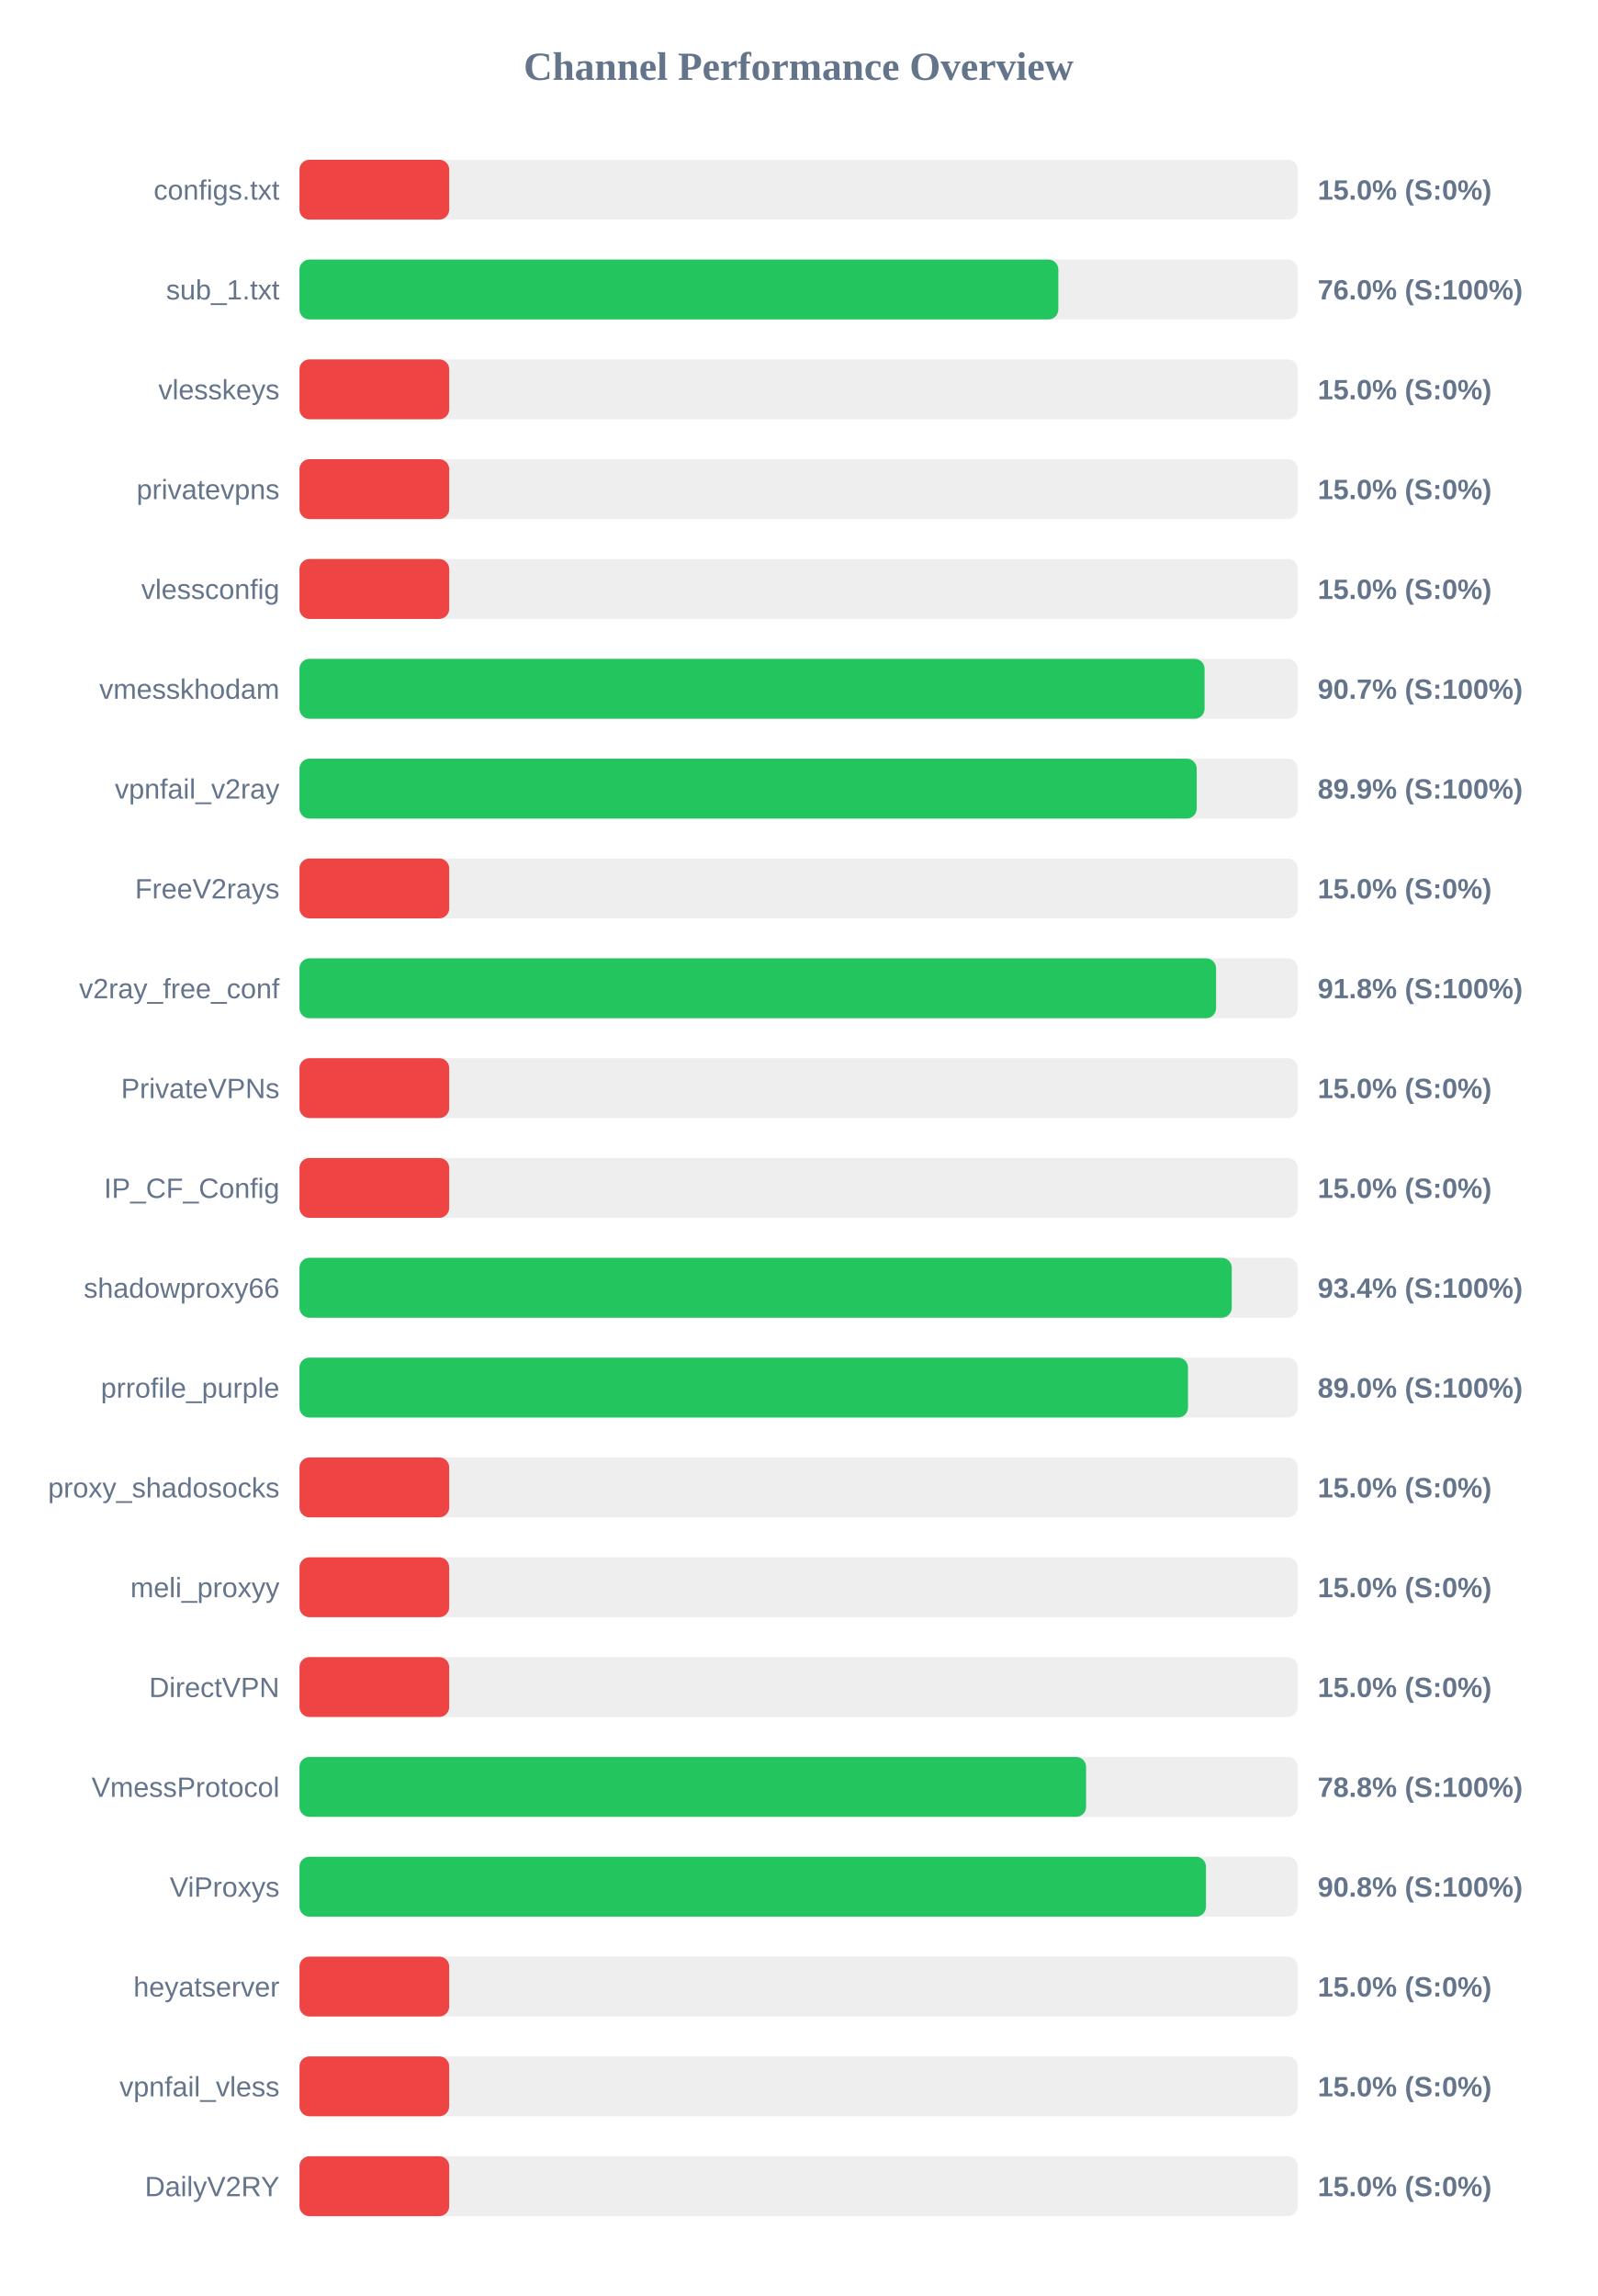
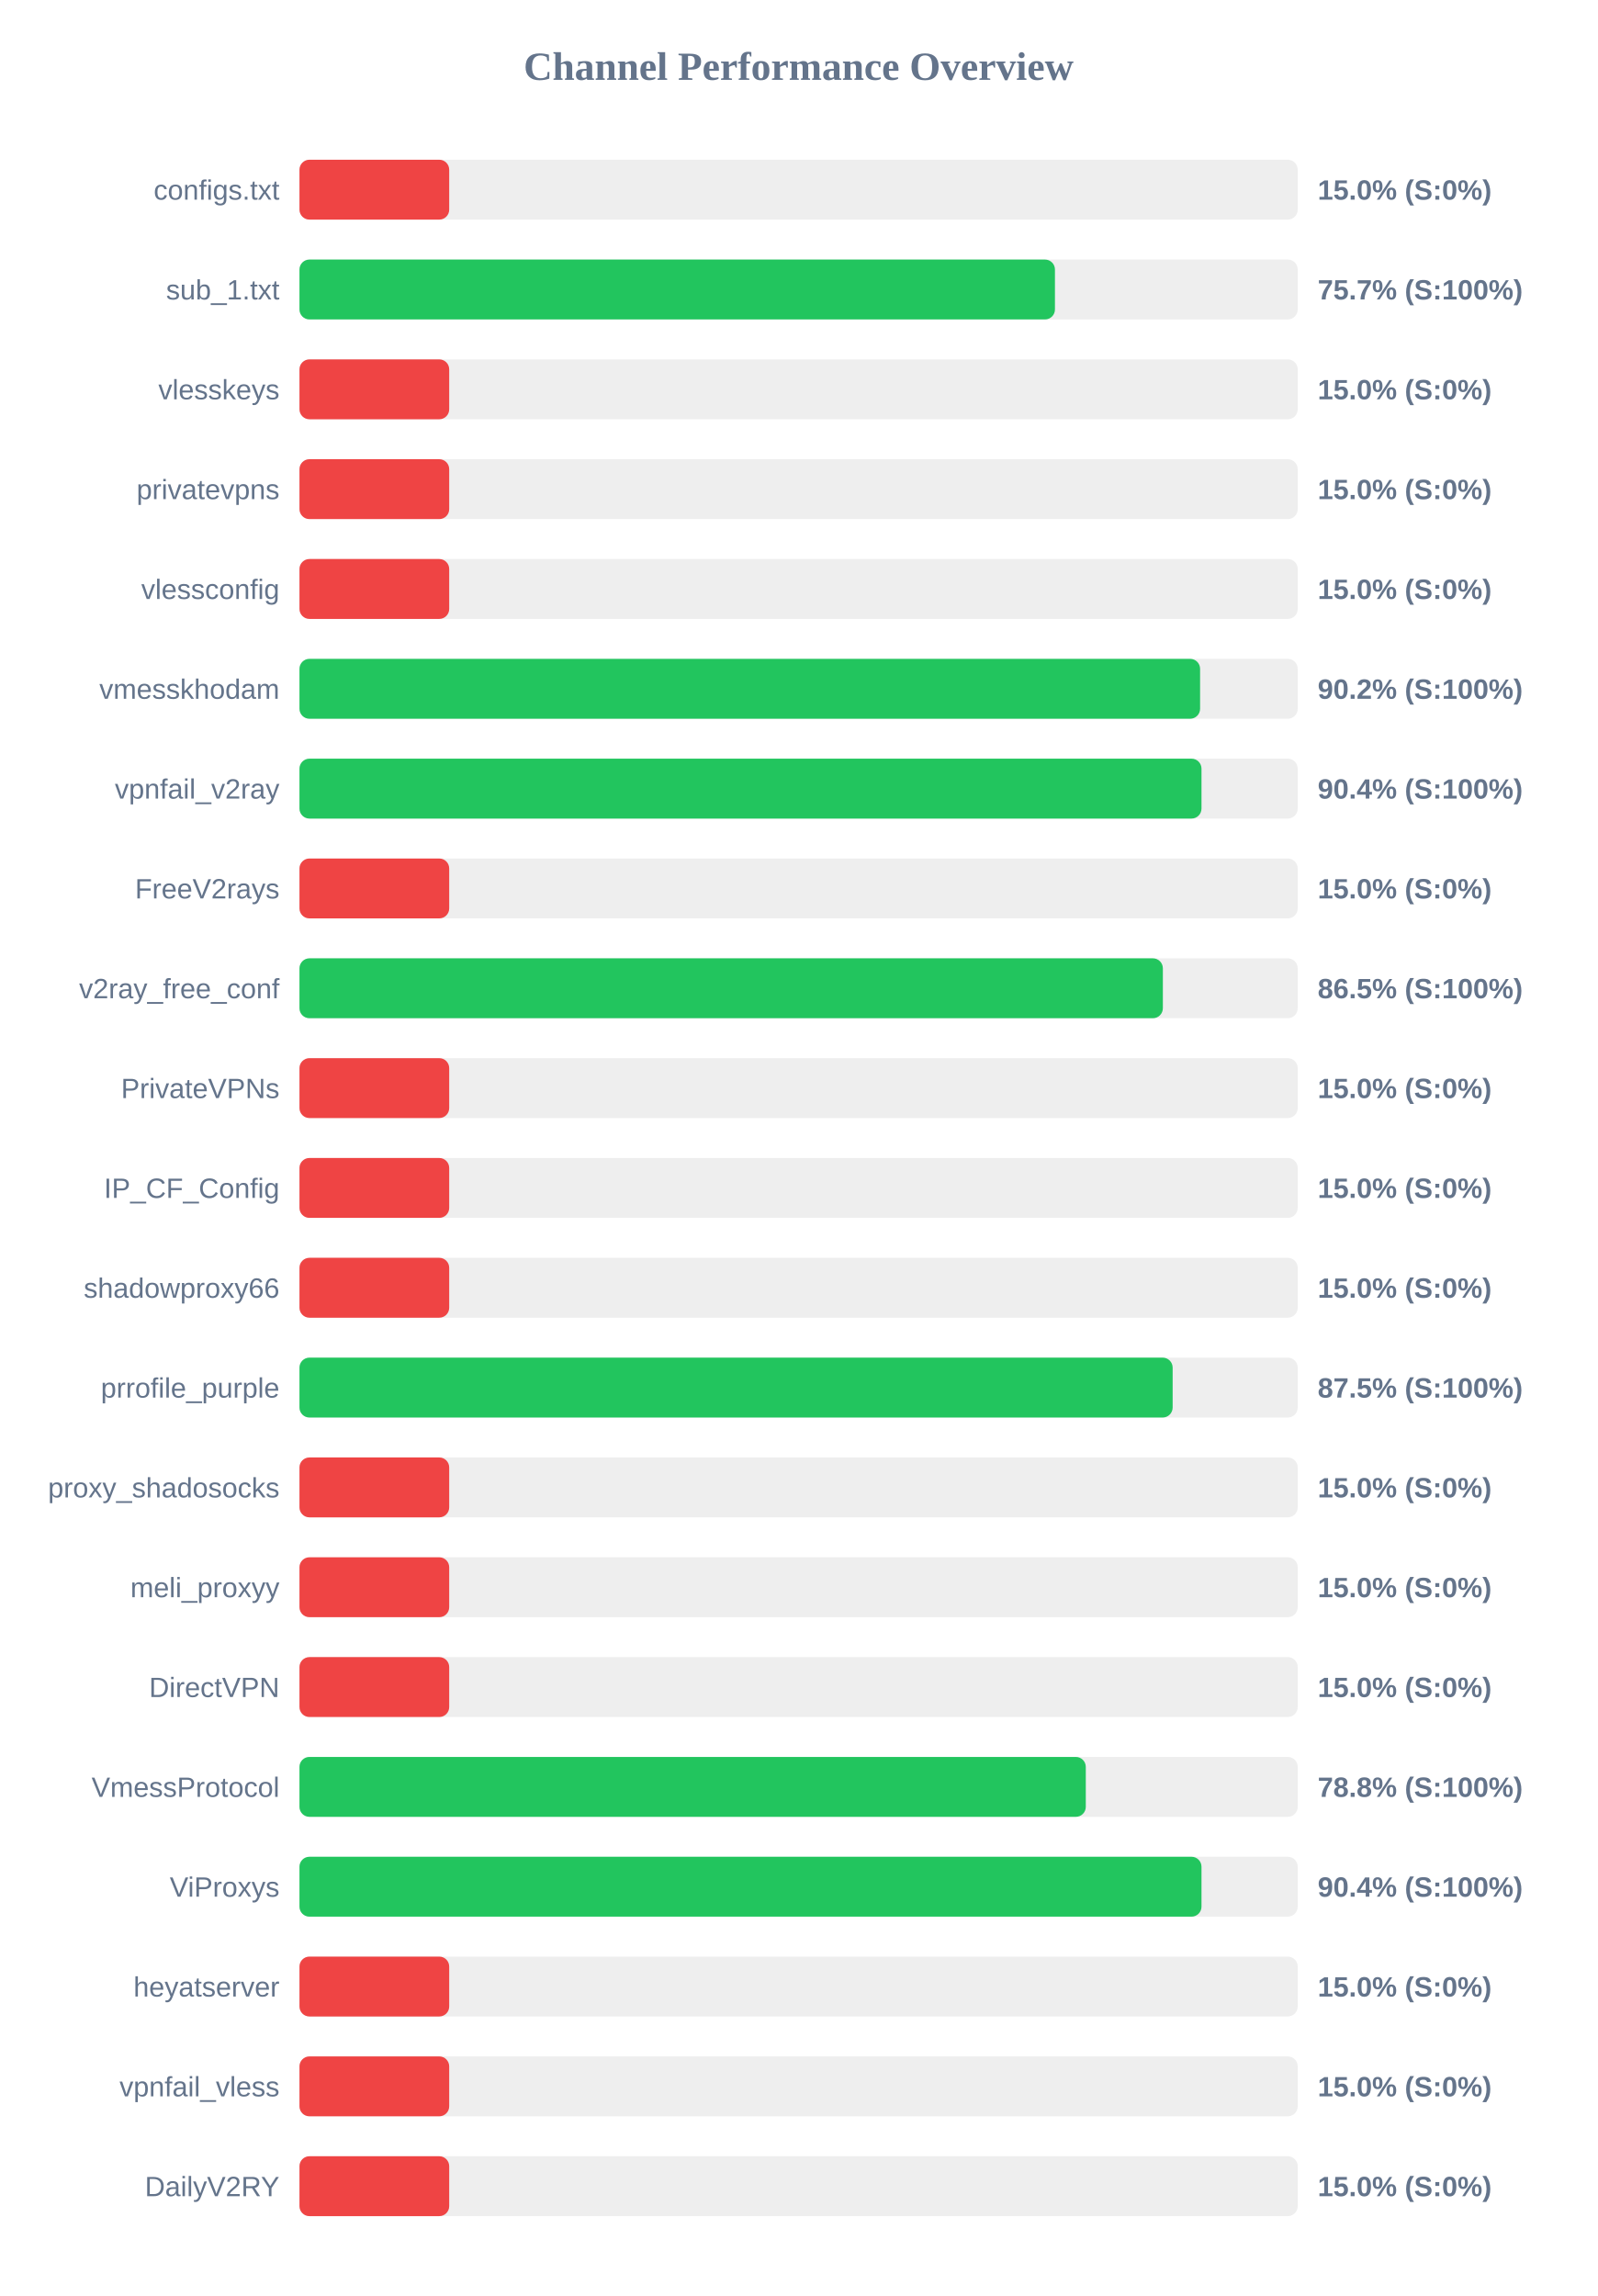
<svg xmlns="http://www.w3.org/2000/svg" width="800" height="1150" version="1.1">
  <style>
        .row { font: 14px Arial; fill: #64748b; }
        .score { font: bold 14px Arial; fill: #64748b; }
    </style>
  <text x="400" y="40" text-anchor="middle" font-size="20px" font-weight="bold" fill="#64748b">Channel Performance Overview</text>
  <rect x="150" y="80" width="500" height="30" fill="#eee" rx="5" />
  <rect x="150" y="80" width="75.0" height="30" fill="#ef4444" rx="5" />
  <text x="140" y="100" text-anchor="end" class="row">configs.txt</text>
  <text x="660" y="100" text-anchor="start" class="score">15.0% (S:0%)</text>
  <rect x="150" y="130" width="500" height="30" fill="#eee" rx="5" />
-   <rect x="150" y="130" width="380.1" height="30" fill="#22c55e" rx="5" />
+   <rect x="150" y="130" width="378.4" height="30" fill="#22c55e" rx="5" />
  <text x="140" y="150" text-anchor="end" class="row">sub_1.txt</text>
-   <text x="660" y="150" text-anchor="start" class="score">76.0% (S:100%)</text>
+   <text x="660" y="150" text-anchor="start" class="score">75.7% (S:100%)</text>
  <rect x="150" y="180" width="500" height="30" fill="#eee" rx="5" />
  <rect x="150" y="180" width="75.0" height="30" fill="#ef4444" rx="5" />
  <text x="140" y="200" text-anchor="end" class="row">vlesskeys</text>
  <text x="660" y="200" text-anchor="start" class="score">15.0% (S:0%)</text>
  <rect x="150" y="230" width="500" height="30" fill="#eee" rx="5" />
  <rect x="150" y="230" width="75.0" height="30" fill="#ef4444" rx="5" />
  <text x="140" y="250" text-anchor="end" class="row">privatevpns</text>
  <text x="660" y="250" text-anchor="start" class="score">15.0% (S:0%)</text>
  <rect x="150" y="280" width="500" height="30" fill="#eee" rx="5" />
  <rect x="150" y="280" width="75.0" height="30" fill="#ef4444" rx="5" />
  <text x="140" y="300" text-anchor="end" class="row">vlessconfig</text>
  <text x="660" y="300" text-anchor="start" class="score">15.0% (S:0%)</text>
  <rect x="150" y="330" width="500" height="30" fill="#eee" rx="5" />
-   <rect x="150" y="330" width="453.35" height="30" fill="#22c55e" rx="5" />
+   <rect x="150" y="330" width="451.1" height="30" fill="#22c55e" rx="5" />
  <text x="140" y="350" text-anchor="end" class="row">vmesskhodam</text>
-   <text x="660" y="350" text-anchor="start" class="score">90.7% (S:100%)</text>
+   <text x="660" y="350" text-anchor="start" class="score">90.2% (S:100%)</text>
  <rect x="150" y="380" width="500" height="30" fill="#eee" rx="5" />
-   <rect x="150" y="380" width="449.4" height="30" fill="#22c55e" rx="5" />
+   <rect x="150" y="380" width="451.8" height="30" fill="#22c55e" rx="5" />
  <text x="140" y="400" text-anchor="end" class="row">vpnfail_v2ray</text>
-   <text x="660" y="400" text-anchor="start" class="score">89.9% (S:100%)</text>
+   <text x="660" y="400" text-anchor="start" class="score">90.4% (S:100%)</text>
  <rect x="150" y="430" width="500" height="30" fill="#eee" rx="5" />
  <rect x="150" y="430" width="75.0" height="30" fill="#ef4444" rx="5" />
  <text x="140" y="450" text-anchor="end" class="row">FreeV2rays</text>
  <text x="660" y="450" text-anchor="start" class="score">15.0% (S:0%)</text>
  <rect x="150" y="480" width="500" height="30" fill="#eee" rx="5" />
-   <rect x="150" y="480" width="459.1" height="30" fill="#22c55e" rx="5" />
+   <rect x="150" y="480" width="432.45" height="30" fill="#22c55e" rx="5" />
  <text x="140" y="500" text-anchor="end" class="row">v2ray_free_conf</text>
-   <text x="660" y="500" text-anchor="start" class="score">91.8% (S:100%)</text>
+   <text x="660" y="500" text-anchor="start" class="score">86.5% (S:100%)</text>
  <rect x="150" y="530" width="500" height="30" fill="#eee" rx="5" />
  <rect x="150" y="530" width="75.0" height="30" fill="#ef4444" rx="5" />
  <text x="140" y="550" text-anchor="end" class="row">PrivateVPNs</text>
  <text x="660" y="550" text-anchor="start" class="score">15.0% (S:0%)</text>
  <rect x="150" y="580" width="500" height="30" fill="#eee" rx="5" />
  <rect x="150" y="580" width="75.0" height="30" fill="#ef4444" rx="5" />
  <text x="140" y="600" text-anchor="end" class="row">IP_CF_Config</text>
  <text x="660" y="600" text-anchor="start" class="score">15.0% (S:0%)</text>
  <rect x="150" y="630" width="500" height="30" fill="#eee" rx="5" />
-   <rect x="150" y="630" width="466.95" height="30" fill="#22c55e" rx="5" />
+   <rect x="150" y="630" width="75.0" height="30" fill="#ef4444" rx="5" />
  <text x="140" y="650" text-anchor="end" class="row">shadowproxy66</text>
-   <text x="660" y="650" text-anchor="start" class="score">93.4% (S:100%)</text>
+   <text x="660" y="650" text-anchor="start" class="score">15.0% (S:0%)</text>
  <rect x="150" y="680" width="500" height="30" fill="#eee" rx="5" />
-   <rect x="150" y="680" width="445.05" height="30" fill="#22c55e" rx="5" />
+   <rect x="150" y="680" width="437.35" height="30" fill="#22c55e" rx="5" />
  <text x="140" y="700" text-anchor="end" class="row">prrofile_purple</text>
-   <text x="660" y="700" text-anchor="start" class="score">89.0% (S:100%)</text>
+   <text x="660" y="700" text-anchor="start" class="score">87.5% (S:100%)</text>
  <rect x="150" y="730" width="500" height="30" fill="#eee" rx="5" />
  <rect x="150" y="730" width="75.0" height="30" fill="#ef4444" rx="5" />
  <text x="140" y="750" text-anchor="end" class="row">proxy_shadosocks</text>
  <text x="660" y="750" text-anchor="start" class="score">15.0% (S:0%)</text>
  <rect x="150" y="780" width="500" height="30" fill="#eee" rx="5" />
  <rect x="150" y="780" width="75.0" height="30" fill="#ef4444" rx="5" />
  <text x="140" y="800" text-anchor="end" class="row">meli_proxyy</text>
  <text x="660" y="800" text-anchor="start" class="score">15.0% (S:0%)</text>
  <rect x="150" y="830" width="500" height="30" fill="#eee" rx="5" />
  <rect x="150" y="830" width="75.0" height="30" fill="#ef4444" rx="5" />
  <text x="140" y="850" text-anchor="end" class="row">DirectVPN</text>
  <text x="660" y="850" text-anchor="start" class="score">15.0% (S:0%)</text>
  <rect x="150" y="880" width="500" height="30" fill="#eee" rx="5" />
-   <rect x="150" y="880" width="394.0" height="30" fill="#22c55e" rx="5" />
+   <rect x="150" y="880" width="393.85" height="30" fill="#22c55e" rx="5" />
  <text x="140" y="900" text-anchor="end" class="row">VmessProtocol</text>
  <text x="660" y="900" text-anchor="start" class="score">78.8% (S:100%)</text>
  <rect x="150" y="930" width="500" height="30" fill="#eee" rx="5" />
-   <rect x="150" y="930" width="454.05" height="30" fill="#22c55e" rx="5" />
+   <rect x="150" y="930" width="451.8" height="30" fill="#22c55e" rx="5" />
  <text x="140" y="950" text-anchor="end" class="row">ViProxys</text>
-   <text x="660" y="950" text-anchor="start" class="score">90.8% (S:100%)</text>
+   <text x="660" y="950" text-anchor="start" class="score">90.4% (S:100%)</text>
  <rect x="150" y="980" width="500" height="30" fill="#eee" rx="5" />
  <rect x="150" y="980" width="75.0" height="30" fill="#ef4444" rx="5" />
  <text x="140" y="1000" text-anchor="end" class="row">heyatserver</text>
  <text x="660" y="1000" text-anchor="start" class="score">15.0% (S:0%)</text>
  <rect x="150" y="1030" width="500" height="30" fill="#eee" rx="5" />
  <rect x="150" y="1030" width="75.0" height="30" fill="#ef4444" rx="5" />
  <text x="140" y="1050" text-anchor="end" class="row">vpnfail_vless</text>
  <text x="660" y="1050" text-anchor="start" class="score">15.0% (S:0%)</text>
  <rect x="150" y="1080" width="500" height="30" fill="#eee" rx="5" />
  <rect x="150" y="1080" width="75.0" height="30" fill="#ef4444" rx="5" />
  <text x="140" y="1100" text-anchor="end" class="row">DailyV2RY</text>
  <text x="660" y="1100" text-anchor="start" class="score">15.0% (S:0%)</text>
</svg>
